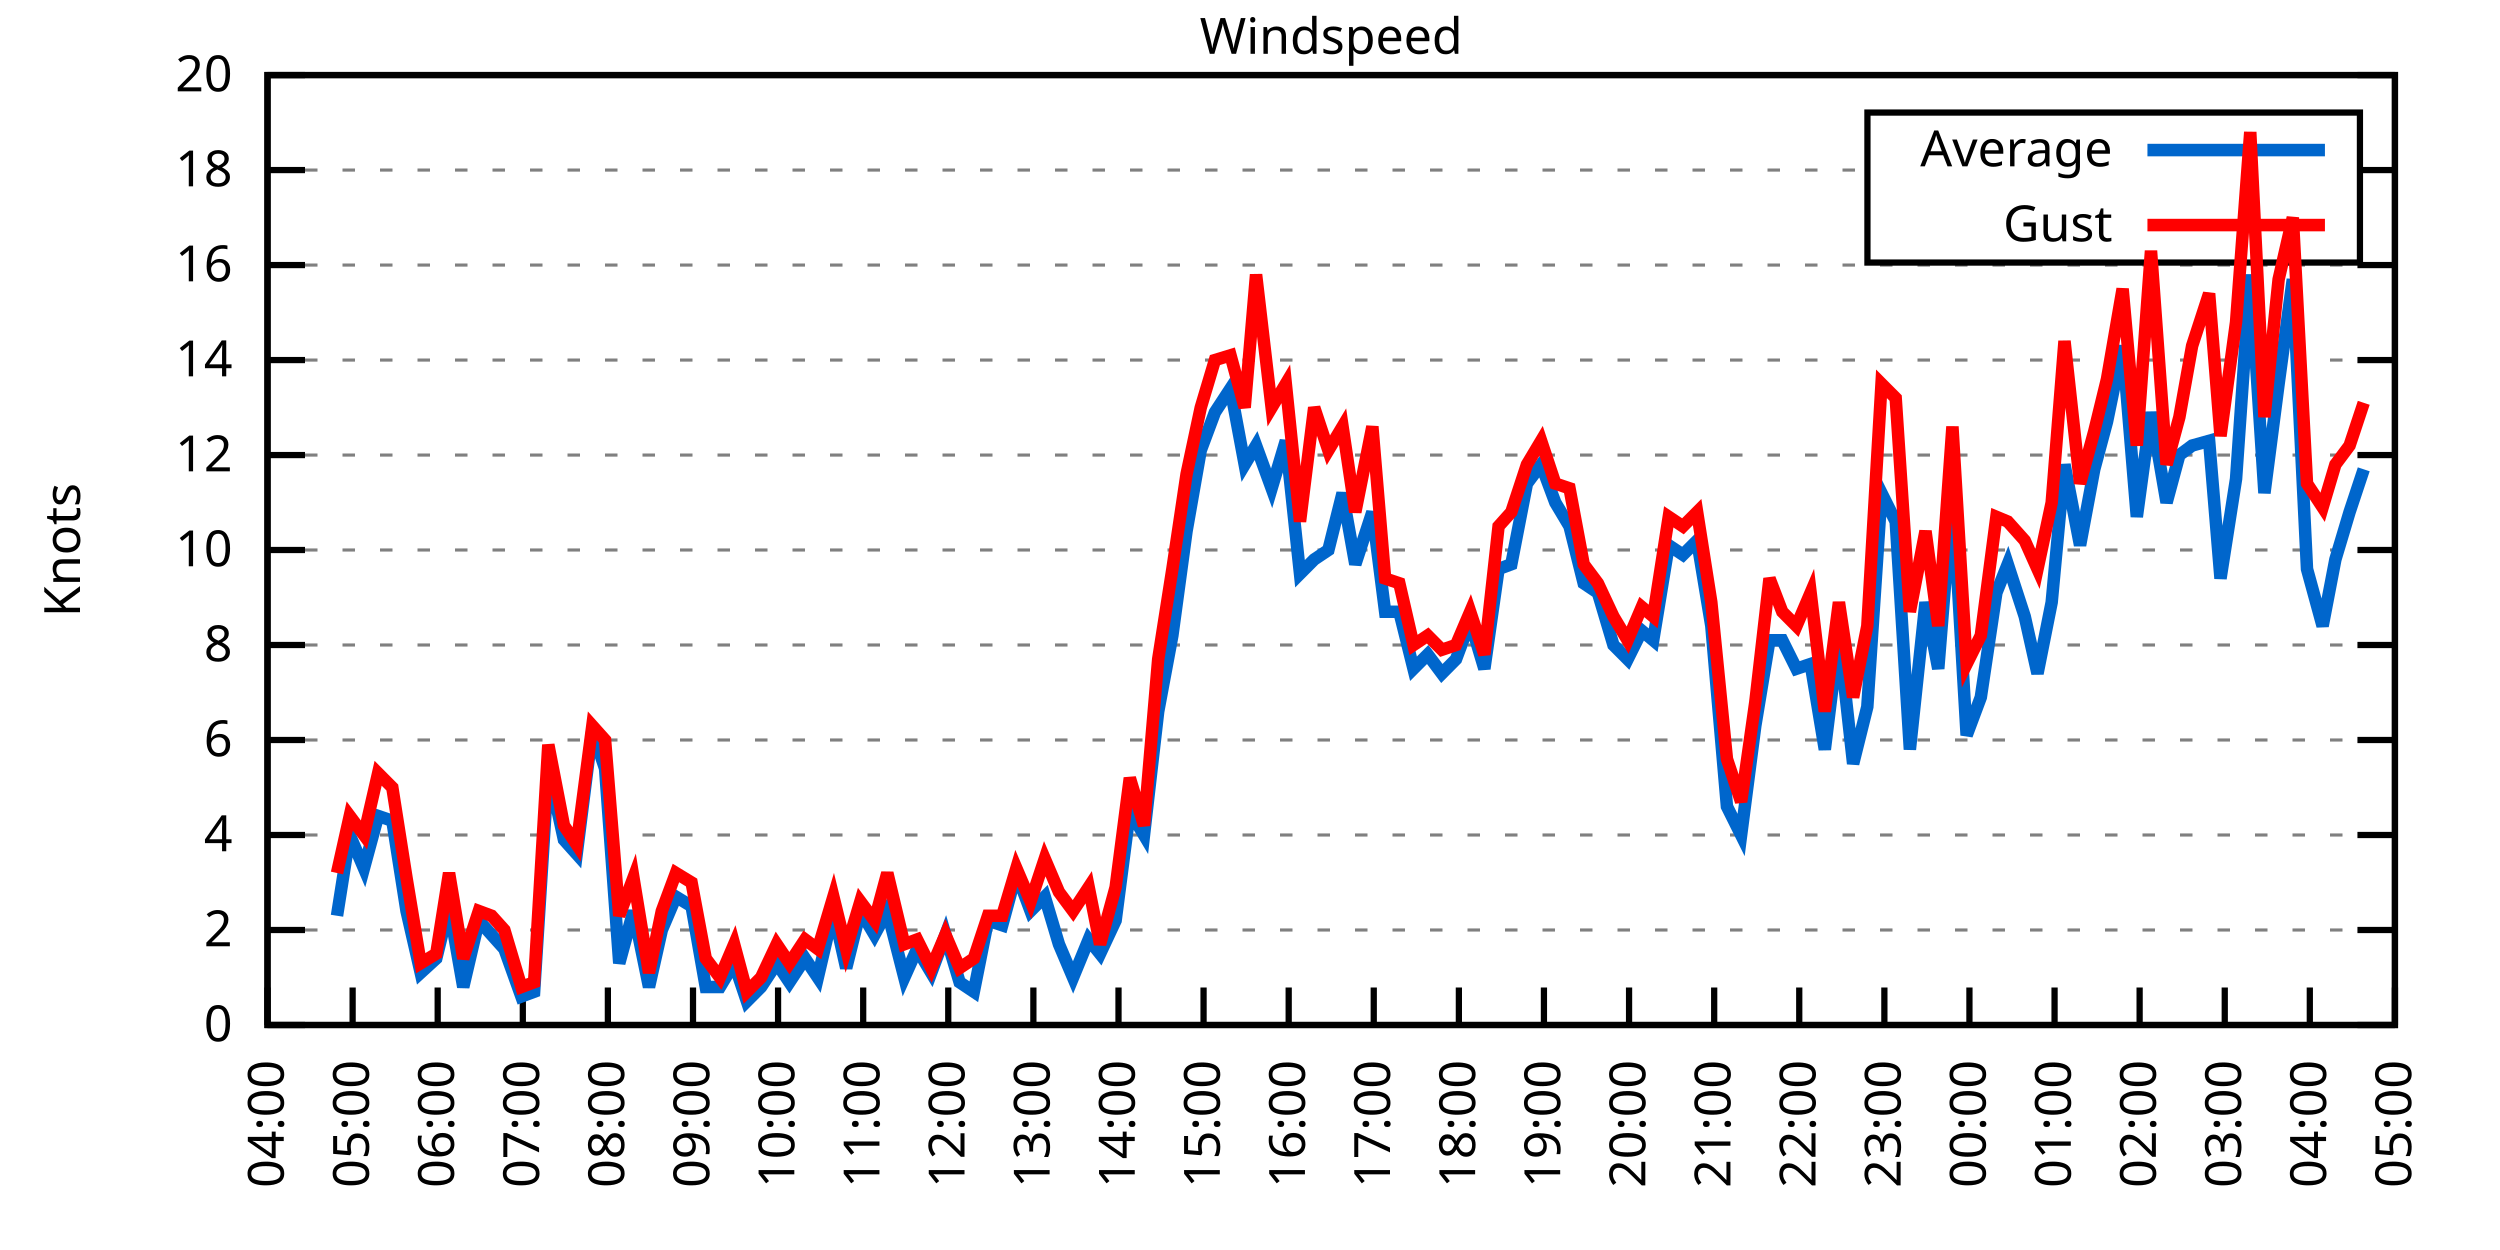
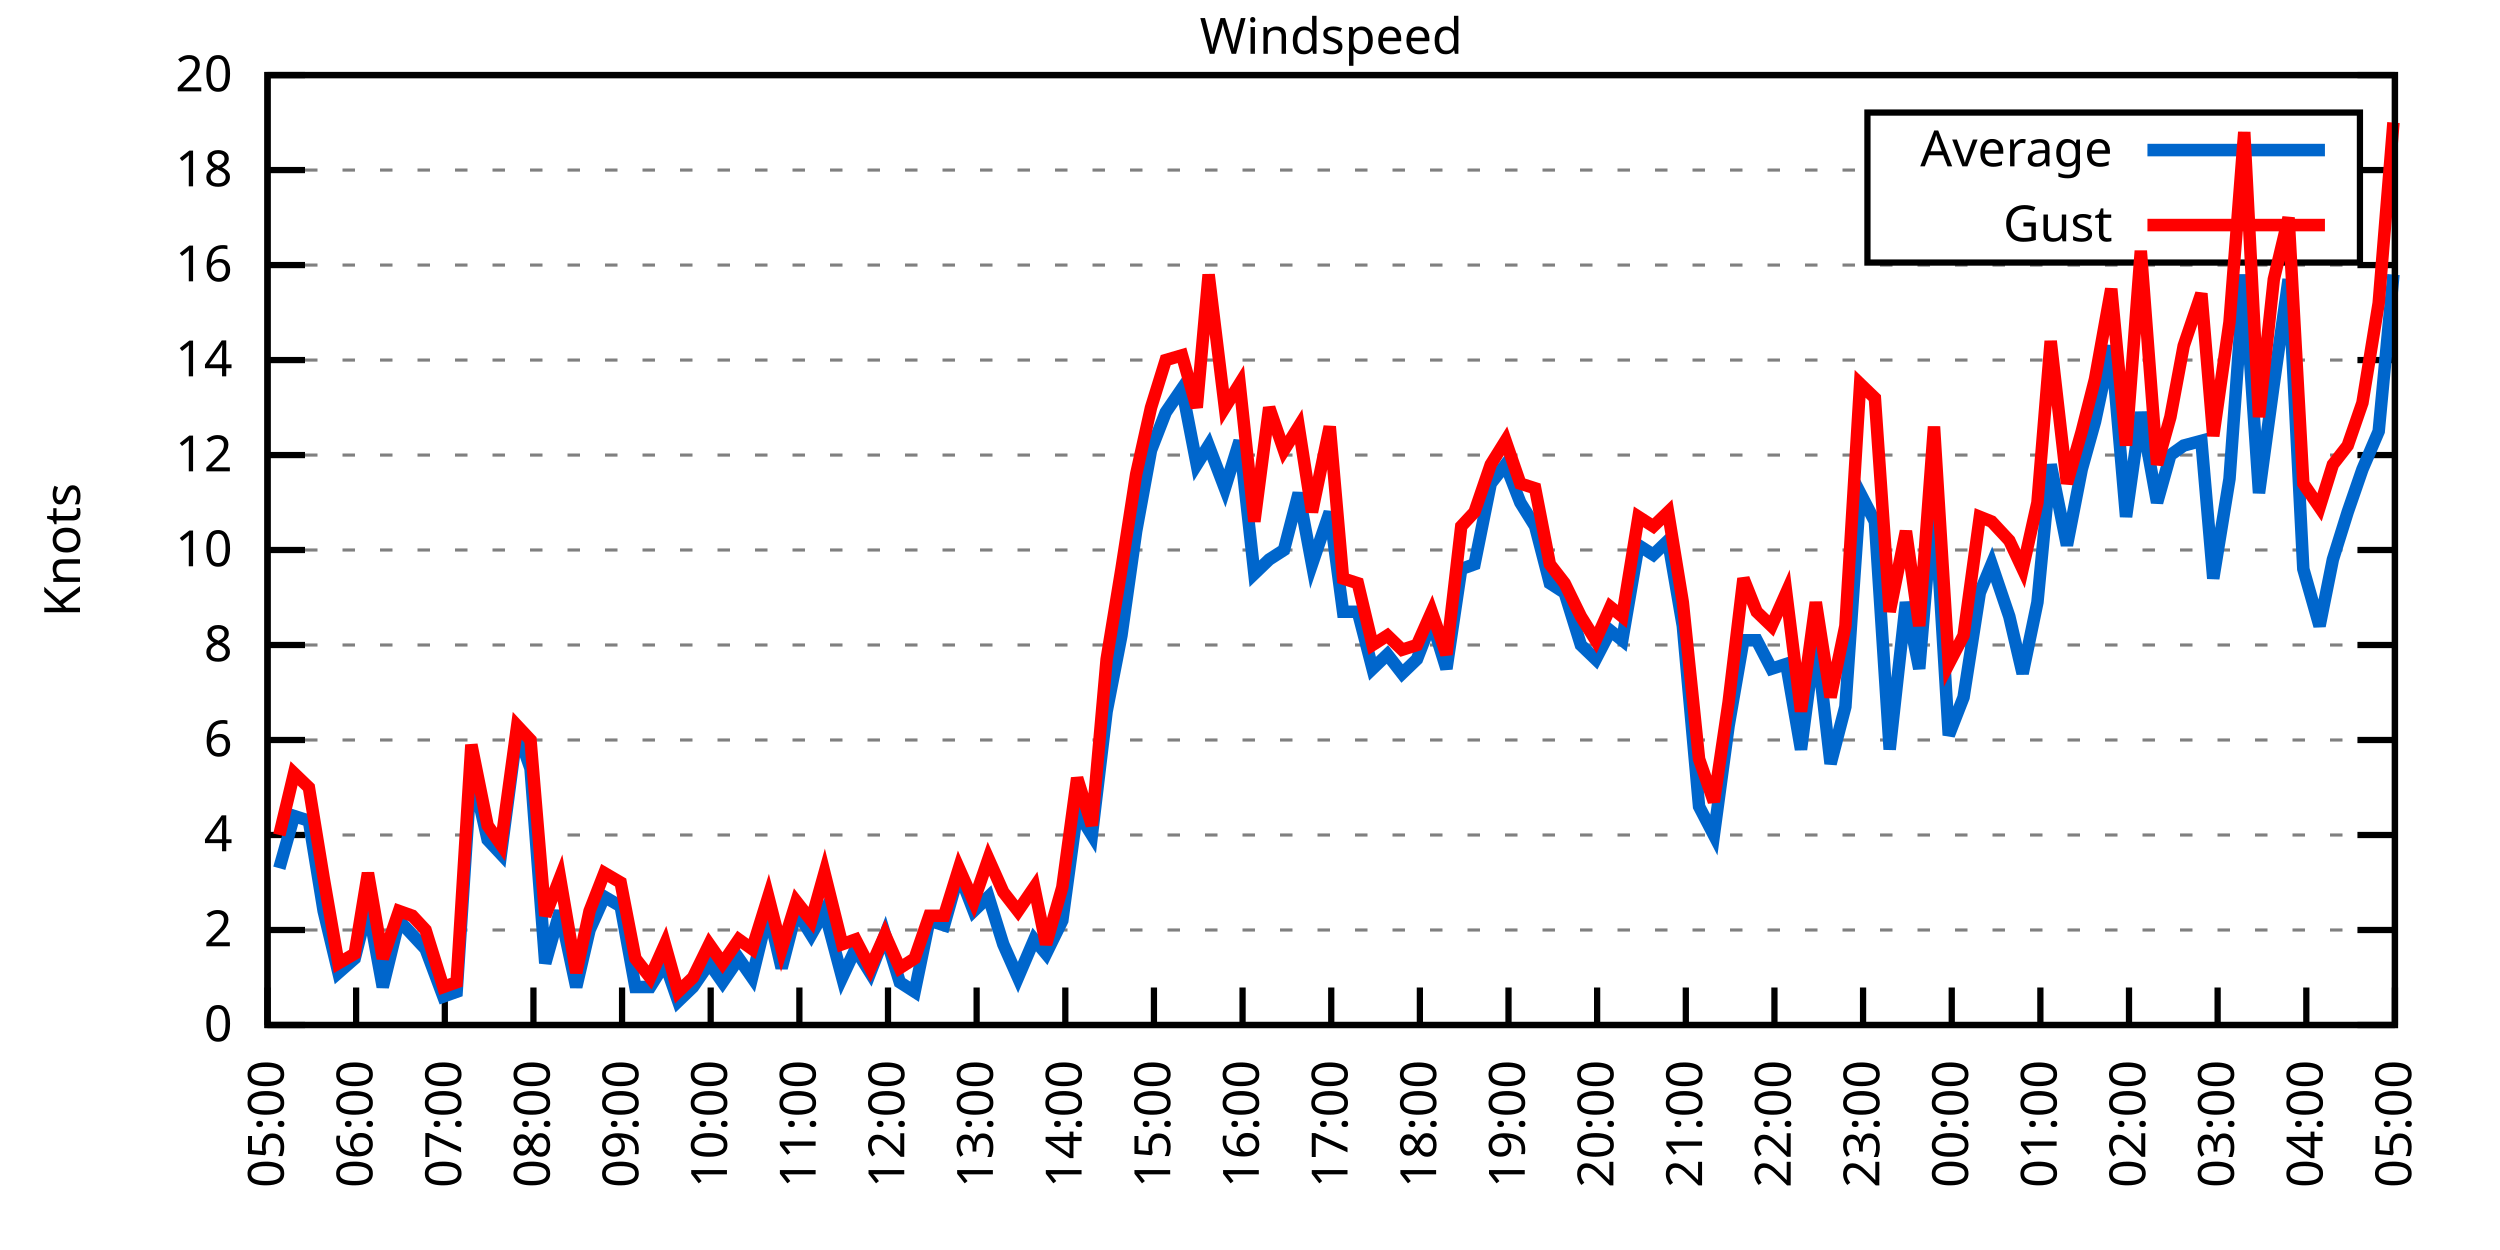
<svg xmlns="http://www.w3.org/2000/svg" xmlns:xlink="http://www.w3.org/1999/xlink" width="400" height="200" viewBox="0 0 400 200">
  <g id="gnuplot_canvas">
    <rect x="0" y="0" width="400" height="200" fill="none" />
    <defs>
      <circle id="gpDot" r="0.5" stroke-width="0.5" stroke="currentColor" />
      <path id="gpPt0" stroke-width="0.333" stroke="currentColor" d="M-1,0 h2 M0,-1 v2" />
      <path id="gpPt1" stroke-width="0.333" stroke="currentColor" d="M-1,-1 L1,1 M1,-1 L-1,1" />
      <path id="gpPt2" stroke-width="0.333" stroke="currentColor" d="M-1,0 L1,0 M0,-1 L0,1 M-1,-1 L1,1 M-1,1 L1,-1" />
      <rect id="gpPt3" stroke-width="0.333" stroke="currentColor" x="-1" y="-1" width="2" height="2" />
      <rect id="gpPt4" stroke-width="0.333" stroke="currentColor" fill="currentColor" x="-1" y="-1" width="2" height="2" />
      <circle id="gpPt5" stroke-width="0.333" stroke="currentColor" cx="0" cy="0" r="1" />
      <use xlink:href="#gpPt5" id="gpPt6" fill="currentColor" stroke="none" />
      <path id="gpPt7" stroke-width="0.333" stroke="currentColor" d="M0,-1.33 L-1.33,0.67 L1.33,0.67 z" />
      <use xlink:href="#gpPt7" id="gpPt8" fill="currentColor" stroke="none" />
      <use xlink:href="#gpPt7" id="gpPt9" stroke="currentColor" transform="rotate(180)" />
      <use xlink:href="#gpPt9" id="gpPt10" fill="currentColor" stroke="none" />
      <use xlink:href="#gpPt3" id="gpPt11" stroke="currentColor" transform="rotate(45)" />
      <use xlink:href="#gpPt11" id="gpPt12" fill="currentColor" stroke="none" />
      <path id="gpPt13" stroke-width="0.333" stroke="currentColor" d="M0,1.330 L1.265,0.411 L0.782,-1.067 L-0.782,-1.076 L-1.265,0.411 z" />
      <use xlink:href="#gpPt13" id="gpPt14" fill="currentColor" stroke="none" />
      <filter id="textbox" filterUnits="objectBoundingBox" x="0" y="0" height="1" width="1">
        <feFlood flood-color="white" flood-opacity="1" result="bgnd" />
        <feComposite in="SourceGraphic" in2="bgnd" operator="atop" />
      </filter>
      <filter id="greybox" filterUnits="objectBoundingBox" x="0" y="0" height="1" width="1">
        <feFlood flood-color="lightgrey" flood-opacity="1" result="grey" />
        <feComposite in="SourceGraphic" in2="grey" operator="atop" />
      </filter>
    </defs>
    <g fill="none" color="white" stroke="currentColor" stroke-width="1.00" stroke-linecap="butt" stroke-linejoin="miter">
</g>
    <g fill="none" color="black" stroke="currentColor" stroke-width="1.00" stroke-linecap="butt" stroke-linejoin="miter">
      <g stroke="none" shape-rendering="crispEdges">
        <polygon fill="rgb(255, 255, 255)" points="42.80,164.00 383.18,164.00 383.18,12.02 42.80,12.02 " />
      </g>
    </g>
    <g fill="none" color="black" stroke="currentColor" stroke-width="1.00" stroke-linecap="butt" stroke-linejoin="miter">
</g>
    <g fill="none" color="black" stroke="black" stroke-width="0.50" stroke-linecap="butt" stroke-linejoin="miter">
</g>
    <g fill="none" color="gray" stroke="currentColor" stroke-width="0.50" stroke-linecap="butt" stroke-linejoin="miter">
      <path stroke="gray" stroke-dasharray="2,4" class="gridline" d="M42.80,164.00 L383.19,164.00  " />
    </g>
    <g fill="none" color="gray" stroke="gray" stroke-width="1.00" stroke-linecap="butt" stroke-linejoin="miter">
</g>
    <g fill="none" color="black" stroke="currentColor" stroke-width="1.00" stroke-linecap="butt" stroke-linejoin="miter">
      <path stroke="black" d="M42.80,164.00 L48.80,164.00 M383.19,164.00 L377.19,164.00  " />
      <g transform="translate(37.20,166.60)" stroke="none" fill="black" font-family="Sans" font-size="8.00" text-anchor="end">
        <text>
          <tspan font-family="Sans"> 0</tspan>
        </text>
      </g>
    </g>
    <g fill="none" color="black" stroke="currentColor" stroke-width="1.00" stroke-linecap="butt" stroke-linejoin="miter">
</g>
    <g fill="none" color="black" stroke="black" stroke-width="0.50" stroke-linecap="butt" stroke-linejoin="miter">
</g>
    <g fill="none" color="gray" stroke="currentColor" stroke-width="0.50" stroke-linecap="butt" stroke-linejoin="miter">
      <path stroke="gray" stroke-dasharray="2,4" class="gridline" d="M42.80,148.80 L383.19,148.80  " />
    </g>
    <g fill="none" color="gray" stroke="gray" stroke-width="1.00" stroke-linecap="butt" stroke-linejoin="miter">
</g>
    <g fill="none" color="black" stroke="currentColor" stroke-width="1.00" stroke-linecap="butt" stroke-linejoin="miter">
      <path stroke="black" d="M42.80,148.80 L48.80,148.80 M383.19,148.80 L377.19,148.80  " />
      <g transform="translate(37.20,151.40)" stroke="none" fill="black" font-family="Sans" font-size="8.00" text-anchor="end">
        <text>
          <tspan font-family="Sans"> 2</tspan>
        </text>
      </g>
    </g>
    <g fill="none" color="black" stroke="currentColor" stroke-width="1.00" stroke-linecap="butt" stroke-linejoin="miter">
</g>
    <g fill="none" color="black" stroke="black" stroke-width="0.50" stroke-linecap="butt" stroke-linejoin="miter">
</g>
    <g fill="none" color="gray" stroke="currentColor" stroke-width="0.50" stroke-linecap="butt" stroke-linejoin="miter">
      <path stroke="gray" stroke-dasharray="2,4" class="gridline" d="M42.80,133.60 L383.19,133.60  " />
    </g>
    <g fill="none" color="gray" stroke="gray" stroke-width="1.00" stroke-linecap="butt" stroke-linejoin="miter">
</g>
    <g fill="none" color="black" stroke="currentColor" stroke-width="1.00" stroke-linecap="butt" stroke-linejoin="miter">
      <path stroke="black" d="M42.80,133.60 L48.80,133.60 M383.19,133.60 L377.19,133.60  " />
      <g transform="translate(37.20,136.20)" stroke="none" fill="black" font-family="Sans" font-size="8.00" text-anchor="end">
        <text>
          <tspan font-family="Sans"> 4</tspan>
        </text>
      </g>
    </g>
    <g fill="none" color="black" stroke="currentColor" stroke-width="1.00" stroke-linecap="butt" stroke-linejoin="miter">
</g>
    <g fill="none" color="black" stroke="black" stroke-width="0.50" stroke-linecap="butt" stroke-linejoin="miter">
</g>
    <g fill="none" color="gray" stroke="currentColor" stroke-width="0.50" stroke-linecap="butt" stroke-linejoin="miter">
      <path stroke="gray" stroke-dasharray="2,4" class="gridline" d="M42.80,118.40 L383.19,118.40  " />
    </g>
    <g fill="none" color="gray" stroke="gray" stroke-width="1.00" stroke-linecap="butt" stroke-linejoin="miter">
</g>
    <g fill="none" color="black" stroke="currentColor" stroke-width="1.00" stroke-linecap="butt" stroke-linejoin="miter">
      <path stroke="black" d="M42.80,118.40 L48.80,118.40 M383.19,118.40 L377.19,118.40  " />
      <g transform="translate(37.20,121.00)" stroke="none" fill="black" font-family="Sans" font-size="8.00" text-anchor="end">
        <text>
          <tspan font-family="Sans"> 6</tspan>
        </text>
      </g>
    </g>
    <g fill="none" color="black" stroke="currentColor" stroke-width="1.00" stroke-linecap="butt" stroke-linejoin="miter">
</g>
    <g fill="none" color="black" stroke="black" stroke-width="0.50" stroke-linecap="butt" stroke-linejoin="miter">
</g>
    <g fill="none" color="gray" stroke="currentColor" stroke-width="0.50" stroke-linecap="butt" stroke-linejoin="miter">
      <path stroke="gray" stroke-dasharray="2,4" class="gridline" d="M42.80,103.20 L383.19,103.20  " />
    </g>
    <g fill="none" color="gray" stroke="gray" stroke-width="1.00" stroke-linecap="butt" stroke-linejoin="miter">
</g>
    <g fill="none" color="black" stroke="currentColor" stroke-width="1.00" stroke-linecap="butt" stroke-linejoin="miter">
      <path stroke="black" d="M42.80,103.20 L48.80,103.20 M383.19,103.20 L377.19,103.20  " />
      <g transform="translate(37.20,105.80)" stroke="none" fill="black" font-family="Sans" font-size="8.00" text-anchor="end">
        <text>
          <tspan font-family="Sans"> 8</tspan>
        </text>
      </g>
    </g>
    <g fill="none" color="black" stroke="currentColor" stroke-width="1.00" stroke-linecap="butt" stroke-linejoin="miter">
</g>
    <g fill="none" color="black" stroke="black" stroke-width="0.50" stroke-linecap="butt" stroke-linejoin="miter">
</g>
    <g fill="none" color="gray" stroke="currentColor" stroke-width="0.50" stroke-linecap="butt" stroke-linejoin="miter">
      <path stroke="gray" stroke-dasharray="2,4" class="gridline" d="M42.80,88.00 L383.19,88.00  " />
    </g>
    <g fill="none" color="gray" stroke="gray" stroke-width="1.00" stroke-linecap="butt" stroke-linejoin="miter">
</g>
    <g fill="none" color="black" stroke="currentColor" stroke-width="1.00" stroke-linecap="butt" stroke-linejoin="miter">
      <path stroke="black" d="M42.80,88.00 L48.80,88.00 M383.19,88.00 L377.19,88.00  " />
      <g transform="translate(37.20,90.60)" stroke="none" fill="black" font-family="Sans" font-size="8.00" text-anchor="end">
        <text>
          <tspan font-family="Sans"> 10</tspan>
        </text>
      </g>
    </g>
    <g fill="none" color="black" stroke="currentColor" stroke-width="1.00" stroke-linecap="butt" stroke-linejoin="miter">
</g>
    <g fill="none" color="black" stroke="black" stroke-width="0.50" stroke-linecap="butt" stroke-linejoin="miter">
</g>
    <g fill="none" color="gray" stroke="currentColor" stroke-width="0.50" stroke-linecap="butt" stroke-linejoin="miter">
      <path stroke="gray" stroke-dasharray="2,4" class="gridline" d="M42.80,72.81 L383.19,72.81  " />
    </g>
    <g fill="none" color="gray" stroke="gray" stroke-width="1.00" stroke-linecap="butt" stroke-linejoin="miter">
</g>
    <g fill="none" color="black" stroke="currentColor" stroke-width="1.00" stroke-linecap="butt" stroke-linejoin="miter">
      <path stroke="black" d="M42.80,72.81 L48.80,72.81 M383.19,72.81 L377.19,72.81  " />
      <g transform="translate(37.20,75.41)" stroke="none" fill="black" font-family="Sans" font-size="8.00" text-anchor="end">
        <text>
          <tspan font-family="Sans"> 12</tspan>
        </text>
      </g>
    </g>
    <g fill="none" color="black" stroke="currentColor" stroke-width="1.00" stroke-linecap="butt" stroke-linejoin="miter">
</g>
    <g fill="none" color="black" stroke="black" stroke-width="0.50" stroke-linecap="butt" stroke-linejoin="miter">
</g>
    <g fill="none" color="gray" stroke="currentColor" stroke-width="0.50" stroke-linecap="butt" stroke-linejoin="miter">
      <path stroke="gray" stroke-dasharray="2,4" class="gridline" d="M42.80,57.61 L383.19,57.61  " />
    </g>
    <g fill="none" color="gray" stroke="gray" stroke-width="1.00" stroke-linecap="butt" stroke-linejoin="miter">
</g>
    <g fill="none" color="black" stroke="currentColor" stroke-width="1.00" stroke-linecap="butt" stroke-linejoin="miter">
      <path stroke="black" d="M42.80,57.61 L48.80,57.61 M383.19,57.61 L377.19,57.61  " />
      <g transform="translate(37.20,60.21)" stroke="none" fill="black" font-family="Sans" font-size="8.00" text-anchor="end">
        <text>
          <tspan font-family="Sans"> 14</tspan>
        </text>
      </g>
    </g>
    <g fill="none" color="black" stroke="currentColor" stroke-width="1.00" stroke-linecap="butt" stroke-linejoin="miter">
</g>
    <g fill="none" color="black" stroke="black" stroke-width="0.50" stroke-linecap="butt" stroke-linejoin="miter">
</g>
    <g fill="none" color="gray" stroke="currentColor" stroke-width="0.50" stroke-linecap="butt" stroke-linejoin="miter">
      <path stroke="gray" stroke-dasharray="2,4" class="gridline" d="M42.80,42.41 L383.19,42.41  " />
    </g>
    <g fill="none" color="gray" stroke="gray" stroke-width="1.00" stroke-linecap="butt" stroke-linejoin="miter">
</g>
    <g fill="none" color="black" stroke="currentColor" stroke-width="1.00" stroke-linecap="butt" stroke-linejoin="miter">
      <path stroke="black" d="M42.80,42.41 L48.80,42.41 M383.19,42.41 L377.19,42.41  " />
      <g transform="translate(37.20,45.01)" stroke="none" fill="black" font-family="Sans" font-size="8.00" text-anchor="end">
        <text>
          <tspan font-family="Sans"> 16</tspan>
        </text>
      </g>
    </g>
    <g fill="none" color="black" stroke="currentColor" stroke-width="1.00" stroke-linecap="butt" stroke-linejoin="miter">
</g>
    <g fill="none" color="black" stroke="black" stroke-width="0.50" stroke-linecap="butt" stroke-linejoin="miter">
</g>
    <g fill="none" color="gray" stroke="currentColor" stroke-width="0.50" stroke-linecap="butt" stroke-linejoin="miter">
      <path stroke="gray" stroke-dasharray="2,4" class="gridline" d="M42.80,27.21 L298.79,27.21 M377.59,27.21 L383.19,27.21  " />
    </g>
    <g fill="none" color="gray" stroke="gray" stroke-width="1.00" stroke-linecap="butt" stroke-linejoin="miter">
</g>
    <g fill="none" color="black" stroke="currentColor" stroke-width="1.00" stroke-linecap="butt" stroke-linejoin="miter">
      <path stroke="black" d="M42.80,27.21 L48.80,27.21 M383.19,27.21 L377.19,27.21  " />
      <g transform="translate(37.20,29.81)" stroke="none" fill="black" font-family="Sans" font-size="8.00" text-anchor="end">
        <text>
          <tspan font-family="Sans"> 18</tspan>
        </text>
      </g>
    </g>
    <g fill="none" color="black" stroke="currentColor" stroke-width="1.00" stroke-linecap="butt" stroke-linejoin="miter">
</g>
    <g fill="none" color="black" stroke="black" stroke-width="0.50" stroke-linecap="butt" stroke-linejoin="miter">
</g>
    <g fill="none" color="gray" stroke="currentColor" stroke-width="0.50" stroke-linecap="butt" stroke-linejoin="miter">
      <path stroke="gray" stroke-dasharray="2,4" class="gridline" d="M42.80,12.01 L383.19,12.01  " />
    </g>
    <g fill="none" color="gray" stroke="gray" stroke-width="1.00" stroke-linecap="butt" stroke-linejoin="miter">
</g>
    <g fill="none" color="black" stroke="currentColor" stroke-width="1.00" stroke-linecap="butt" stroke-linejoin="miter">
      <path stroke="black" d="M42.80,12.01 L48.80,12.01 M383.19,12.01 L377.19,12.01  " />
      <g transform="translate(37.20,14.61)" stroke="none" fill="black" font-family="Sans" font-size="8.00" text-anchor="end">
        <text>
          <tspan font-family="Sans"> 20</tspan>
        </text>
      </g>
    </g>
    <g fill="none" color="black" stroke="currentColor" stroke-width="1.00" stroke-linecap="butt" stroke-linejoin="miter">
      <path stroke="black" d="M42.80,164.00 L42.80,158.00  " />
      <g transform="translate(45.40,169.60) rotate(270.00)" stroke="none" fill="black" font-family="Sans" font-size="8.00" text-anchor="end">
        <text>
-           <tspan font-family="Sans">04:00</tspan>
-         </text>
-       </g>
-     </g>
-     <g fill="none" color="black" stroke="currentColor" stroke-width="1.00" stroke-linecap="butt" stroke-linejoin="miter">
-       <path stroke="black" d="M56.42,164.00 L56.42,158.00  " />
-       <g transform="translate(59.02,169.60) rotate(270.00)" stroke="none" fill="black" font-family="Sans" font-size="8.00" text-anchor="end">
-         <text>
          <tspan font-family="Sans">05:00</tspan>
        </text>
      </g>
    </g>
    <g fill="none" color="black" stroke="currentColor" stroke-width="1.00" stroke-linecap="butt" stroke-linejoin="miter">
-       <path stroke="black" d="M70.03,164.00 L70.03,158.00  " />
-       <g transform="translate(72.63,169.60) rotate(270.00)" stroke="none" fill="black" font-family="Sans" font-size="8.00" text-anchor="end">
+       <path stroke="black" d="M56.98,164.00 L56.98,158.00  " />
+       <g transform="translate(59.58,169.60) rotate(270.00)" stroke="none" fill="black" font-family="Sans" font-size="8.00" text-anchor="end">
        <text>
          <tspan font-family="Sans">06:00</tspan>
        </text>
      </g>
    </g>
    <g fill="none" color="black" stroke="currentColor" stroke-width="1.00" stroke-linecap="butt" stroke-linejoin="miter">
-       <path stroke="black" d="M83.65,164.00 L83.65,158.00  " />
-       <g transform="translate(86.25,169.60) rotate(270.00)" stroke="none" fill="black" font-family="Sans" font-size="8.00" text-anchor="end">
+       <path stroke="black" d="M71.17,164.00 L71.17,158.00  " />
+       <g transform="translate(73.77,169.60) rotate(270.00)" stroke="none" fill="black" font-family="Sans" font-size="8.00" text-anchor="end">
        <text>
          <tspan font-family="Sans">07:00</tspan>
        </text>
      </g>
    </g>
    <g fill="none" color="black" stroke="currentColor" stroke-width="1.00" stroke-linecap="butt" stroke-linejoin="miter">
-       <path stroke="black" d="M97.26,164.00 L97.26,158.00  " />
-       <g transform="translate(99.86,169.60) rotate(270.00)" stroke="none" fill="black" font-family="Sans" font-size="8.00" text-anchor="end">
+       <path stroke="black" d="M85.35,164.00 L85.35,158.00  " />
+       <g transform="translate(87.95,169.60) rotate(270.00)" stroke="none" fill="black" font-family="Sans" font-size="8.00" text-anchor="end">
        <text>
          <tspan font-family="Sans">08:00</tspan>
        </text>
      </g>
    </g>
    <g fill="none" color="black" stroke="currentColor" stroke-width="1.00" stroke-linecap="butt" stroke-linejoin="miter">
-       <path stroke="black" d="M110.88,164.00 L110.88,158.00  " />
-       <g transform="translate(113.48,169.60) rotate(270.00)" stroke="none" fill="black" font-family="Sans" font-size="8.00" text-anchor="end">
+       <path stroke="black" d="M99.53,164.00 L99.53,158.00  " />
+       <g transform="translate(102.13,169.60) rotate(270.00)" stroke="none" fill="black" font-family="Sans" font-size="8.00" text-anchor="end">
        <text>
          <tspan font-family="Sans">09:00</tspan>
        </text>
      </g>
    </g>
    <g fill="none" color="black" stroke="currentColor" stroke-width="1.00" stroke-linecap="butt" stroke-linejoin="miter">
-       <path stroke="black" d="M124.49,164.00 L124.49,158.00  " />
-       <g transform="translate(127.09,169.60) rotate(270.00)" stroke="none" fill="black" font-family="Sans" font-size="8.00" text-anchor="end">
+       <path stroke="black" d="M113.71,164.00 L113.71,158.00  " />
+       <g transform="translate(116.31,169.60) rotate(270.00)" stroke="none" fill="black" font-family="Sans" font-size="8.00" text-anchor="end">
        <text>
          <tspan font-family="Sans">10:00</tspan>
        </text>
      </g>
    </g>
    <g fill="none" color="black" stroke="currentColor" stroke-width="1.00" stroke-linecap="butt" stroke-linejoin="miter">
-       <path stroke="black" d="M138.11,164.00 L138.11,158.00  " />
-       <g transform="translate(140.71,169.60) rotate(270.00)" stroke="none" fill="black" font-family="Sans" font-size="8.00" text-anchor="end">
+       <path stroke="black" d="M127.90,164.00 L127.90,158.00  " />
+       <g transform="translate(130.50,169.60) rotate(270.00)" stroke="none" fill="black" font-family="Sans" font-size="8.00" text-anchor="end">
        <text>
          <tspan font-family="Sans">11:00</tspan>
        </text>
      </g>
    </g>
    <g fill="none" color="black" stroke="currentColor" stroke-width="1.00" stroke-linecap="butt" stroke-linejoin="miter">
-       <path stroke="black" d="M151.72,164.00 L151.72,158.00  " />
-       <g transform="translate(154.32,169.60) rotate(270.00)" stroke="none" fill="black" font-family="Sans" font-size="8.00" text-anchor="end">
+       <path stroke="black" d="M142.08,164.00 L142.08,158.00  " />
+       <g transform="translate(144.68,169.60) rotate(270.00)" stroke="none" fill="black" font-family="Sans" font-size="8.00" text-anchor="end">
        <text>
          <tspan font-family="Sans">12:00</tspan>
        </text>
      </g>
    </g>
    <g fill="none" color="black" stroke="currentColor" stroke-width="1.00" stroke-linecap="butt" stroke-linejoin="miter">
-       <path stroke="black" d="M165.34,164.00 L165.34,158.00  " />
-       <g transform="translate(167.94,169.60) rotate(270.00)" stroke="none" fill="black" font-family="Sans" font-size="8.00" text-anchor="end">
+       <path stroke="black" d="M156.26,164.00 L156.26,158.00  " />
+       <g transform="translate(158.86,169.60) rotate(270.00)" stroke="none" fill="black" font-family="Sans" font-size="8.00" text-anchor="end">
        <text>
          <tspan font-family="Sans">13:00</tspan>
        </text>
      </g>
    </g>
    <g fill="none" color="black" stroke="currentColor" stroke-width="1.00" stroke-linecap="butt" stroke-linejoin="miter">
-       <path stroke="black" d="M178.96,164.00 L178.96,158.00  " />
-       <g transform="translate(181.56,169.60) rotate(270.00)" stroke="none" fill="black" font-family="Sans" font-size="8.00" text-anchor="end">
+       <path stroke="black" d="M170.45,164.00 L170.45,158.00  " />
+       <g transform="translate(173.05,169.60) rotate(270.00)" stroke="none" fill="black" font-family="Sans" font-size="8.00" text-anchor="end">
        <text>
          <tspan font-family="Sans">14:00</tspan>
        </text>
      </g>
    </g>
    <g fill="none" color="black" stroke="currentColor" stroke-width="1.00" stroke-linecap="butt" stroke-linejoin="miter">
-       <path stroke="black" d="M192.57,164.00 L192.57,158.00  " />
-       <g transform="translate(195.17,169.60) rotate(270.00)" stroke="none" fill="black" font-family="Sans" font-size="8.00" text-anchor="end">
+       <path stroke="black" d="M184.63,164.00 L184.63,158.00  " />
+       <g transform="translate(187.23,169.60) rotate(270.00)" stroke="none" fill="black" font-family="Sans" font-size="8.00" text-anchor="end">
        <text>
          <tspan font-family="Sans">15:00</tspan>
        </text>
      </g>
    </g>
    <g fill="none" color="black" stroke="currentColor" stroke-width="1.00" stroke-linecap="butt" stroke-linejoin="miter">
-       <path stroke="black" d="M206.19,164.00 L206.19,158.00  " />
-       <g transform="translate(208.79,169.60) rotate(270.00)" stroke="none" fill="black" font-family="Sans" font-size="8.00" text-anchor="end">
+       <path stroke="black" d="M198.81,164.00 L198.81,158.00  " />
+       <g transform="translate(201.41,169.60) rotate(270.00)" stroke="none" fill="black" font-family="Sans" font-size="8.00" text-anchor="end">
        <text>
          <tspan font-family="Sans">16:00</tspan>
        </text>
      </g>
    </g>
    <g fill="none" color="black" stroke="currentColor" stroke-width="1.00" stroke-linecap="butt" stroke-linejoin="miter">
-       <path stroke="black" d="M219.80,164.00 L219.80,158.00  " />
-       <g transform="translate(222.40,169.60) rotate(270.00)" stroke="none" fill="black" font-family="Sans" font-size="8.00" text-anchor="end">
+       <path stroke="black" d="M213.00,164.00 L213.00,158.00  " />
+       <g transform="translate(215.60,169.60) rotate(270.00)" stroke="none" fill="black" font-family="Sans" font-size="8.00" text-anchor="end">
        <text>
          <tspan font-family="Sans">17:00</tspan>
        </text>
      </g>
    </g>
    <g fill="none" color="black" stroke="currentColor" stroke-width="1.00" stroke-linecap="butt" stroke-linejoin="miter">
-       <path stroke="black" d="M233.42,164.00 L233.42,158.00  " />
-       <g transform="translate(236.02,169.60) rotate(270.00)" stroke="none" fill="black" font-family="Sans" font-size="8.00" text-anchor="end">
+       <path stroke="black" d="M227.18,164.00 L227.18,158.00  " />
+       <g transform="translate(229.78,169.60) rotate(270.00)" stroke="none" fill="black" font-family="Sans" font-size="8.00" text-anchor="end">
        <text>
          <tspan font-family="Sans">18:00</tspan>
        </text>
      </g>
    </g>
    <g fill="none" color="black" stroke="currentColor" stroke-width="1.00" stroke-linecap="butt" stroke-linejoin="miter">
-       <path stroke="black" d="M247.03,164.00 L247.03,158.00  " />
-       <g transform="translate(249.63,169.60) rotate(270.00)" stroke="none" fill="black" font-family="Sans" font-size="8.00" text-anchor="end">
+       <path stroke="black" d="M241.36,164.00 L241.36,158.00  " />
+       <g transform="translate(243.96,169.60) rotate(270.00)" stroke="none" fill="black" font-family="Sans" font-size="8.00" text-anchor="end">
        <text>
          <tspan font-family="Sans">19:00</tspan>
        </text>
      </g>
    </g>
    <g fill="none" color="black" stroke="currentColor" stroke-width="1.00" stroke-linecap="butt" stroke-linejoin="miter">
-       <path stroke="black" d="M260.65,164.00 L260.65,158.00  " />
-       <g transform="translate(263.25,169.60) rotate(270.00)" stroke="none" fill="black" font-family="Sans" font-size="8.00" text-anchor="end">
+       <path stroke="black" d="M255.54,164.00 L255.54,158.00  " />
+       <g transform="translate(258.14,169.60) rotate(270.00)" stroke="none" fill="black" font-family="Sans" font-size="8.00" text-anchor="end">
        <text>
          <tspan font-family="Sans">20:00</tspan>
        </text>
      </g>
    </g>
    <g fill="none" color="black" stroke="currentColor" stroke-width="1.00" stroke-linecap="butt" stroke-linejoin="miter">
-       <path stroke="black" d="M274.27,164.00 L274.27,158.00  " />
-       <g transform="translate(276.87,169.60) rotate(270.00)" stroke="none" fill="black" font-family="Sans" font-size="8.00" text-anchor="end">
+       <path stroke="black" d="M269.73,164.00 L269.73,158.00  " />
+       <g transform="translate(272.33,169.60) rotate(270.00)" stroke="none" fill="black" font-family="Sans" font-size="8.00" text-anchor="end">
        <text>
          <tspan font-family="Sans">21:00</tspan>
        </text>
      </g>
    </g>
    <g fill="none" color="black" stroke="currentColor" stroke-width="1.00" stroke-linecap="butt" stroke-linejoin="miter">
-       <path stroke="black" d="M287.88,164.00 L287.88,158.00  " />
-       <g transform="translate(290.48,169.60) rotate(270.00)" stroke="none" fill="black" font-family="Sans" font-size="8.00" text-anchor="end">
+       <path stroke="black" d="M283.91,164.00 L283.91,158.00  " />
+       <g transform="translate(286.51,169.60) rotate(270.00)" stroke="none" fill="black" font-family="Sans" font-size="8.00" text-anchor="end">
        <text>
          <tspan font-family="Sans">22:00</tspan>
        </text>
      </g>
    </g>
    <g fill="none" color="black" stroke="currentColor" stroke-width="1.00" stroke-linecap="butt" stroke-linejoin="miter">
-       <path stroke="black" d="M301.50,164.00 L301.50,158.00  " />
-       <g transform="translate(304.10,169.60) rotate(270.00)" stroke="none" fill="black" font-family="Sans" font-size="8.00" text-anchor="end">
+       <path stroke="black" d="M298.09,164.00 L298.09,158.00  " />
+       <g transform="translate(300.69,169.60) rotate(270.00)" stroke="none" fill="black" font-family="Sans" font-size="8.00" text-anchor="end">
        <text>
          <tspan font-family="Sans">23:00</tspan>
        </text>
      </g>
    </g>
    <g fill="none" color="black" stroke="currentColor" stroke-width="1.00" stroke-linecap="butt" stroke-linejoin="miter">
-       <path stroke="black" d="M315.11,164.00 L315.11,158.00  " />
-       <g transform="translate(317.71,169.60) rotate(270.00)" stroke="none" fill="black" font-family="Sans" font-size="8.00" text-anchor="end">
+       <path stroke="black" d="M312.28,164.00 L312.28,158.00  " />
+       <g transform="translate(314.88,169.60) rotate(270.00)" stroke="none" fill="black" font-family="Sans" font-size="8.00" text-anchor="end">
        <text>
          <tspan font-family="Sans">00:00</tspan>
        </text>
      </g>
    </g>
    <g fill="none" color="black" stroke="currentColor" stroke-width="1.00" stroke-linecap="butt" stroke-linejoin="miter">
-       <path stroke="black" d="M328.73,164.00 L328.73,158.00  " />
-       <g transform="translate(331.33,169.60) rotate(270.00)" stroke="none" fill="black" font-family="Sans" font-size="8.00" text-anchor="end">
+       <path stroke="black" d="M326.46,164.00 L326.46,158.00  " />
+       <g transform="translate(329.06,169.60) rotate(270.00)" stroke="none" fill="black" font-family="Sans" font-size="8.00" text-anchor="end">
        <text>
          <tspan font-family="Sans">01:00</tspan>
        </text>
      </g>
    </g>
    <g fill="none" color="black" stroke="currentColor" stroke-width="1.00" stroke-linecap="butt" stroke-linejoin="miter">
-       <path stroke="black" d="M342.34,164.00 L342.34,158.00  " />
-       <g transform="translate(344.94,169.60) rotate(270.00)" stroke="none" fill="black" font-family="Sans" font-size="8.00" text-anchor="end">
+       <path stroke="black" d="M340.64,164.00 L340.64,158.00  " />
+       <g transform="translate(343.24,169.60) rotate(270.00)" stroke="none" fill="black" font-family="Sans" font-size="8.00" text-anchor="end">
        <text>
          <tspan font-family="Sans">02:00</tspan>
        </text>
      </g>
    </g>
    <g fill="none" color="black" stroke="currentColor" stroke-width="1.00" stroke-linecap="butt" stroke-linejoin="miter">
-       <path stroke="black" d="M355.96,164.00 L355.96,158.00  " />
-       <g transform="translate(358.56,169.60) rotate(270.00)" stroke="none" fill="black" font-family="Sans" font-size="8.00" text-anchor="end">
+       <path stroke="black" d="M354.82,164.00 L354.82,158.00  " />
+       <g transform="translate(357.42,169.60) rotate(270.00)" stroke="none" fill="black" font-family="Sans" font-size="8.00" text-anchor="end">
        <text>
          <tspan font-family="Sans">03:00</tspan>
        </text>
      </g>
    </g>
    <g fill="none" color="black" stroke="currentColor" stroke-width="1.00" stroke-linecap="butt" stroke-linejoin="miter">
-       <path stroke="black" d="M369.57,164.00 L369.57,158.00  " />
-       <g transform="translate(372.17,169.60) rotate(270.00)" stroke="none" fill="black" font-family="Sans" font-size="8.00" text-anchor="end">
+       <path stroke="black" d="M369.01,164.00 L369.01,158.00  " />
+       <g transform="translate(371.61,169.60) rotate(270.00)" stroke="none" fill="black" font-family="Sans" font-size="8.00" text-anchor="end">
        <text>
          <tspan font-family="Sans">04:00</tspan>
        </text>
      </g>
    </g>
    <g fill="none" color="black" stroke="currentColor" stroke-width="1.00" stroke-linecap="butt" stroke-linejoin="miter">
      <path stroke="black" d="M383.19,164.00 L383.19,158.00  " />
      <g transform="translate(385.79,169.60) rotate(270.00)" stroke="none" fill="black" font-family="Sans" font-size="8.00" text-anchor="end">
        <text>
          <tspan font-family="Sans">05:00</tspan>
        </text>
      </g>
    </g>
    <g fill="none" color="black" stroke="currentColor" stroke-width="1.00" stroke-linecap="butt" stroke-linejoin="miter">
</g>
    <g fill="none" color="black" stroke="currentColor" stroke-width="1.00" stroke-linecap="butt" stroke-linejoin="miter">
      <path stroke="black" d="M42.80,12.01 L42.80,164.00 L383.19,164.00 L383.19,12.01 L42.80,12.01 Z  " />
    </g>
    <g fill="none" color="black" stroke="currentColor" stroke-width="1.00" stroke-linecap="butt" stroke-linejoin="miter">
</g>
    <g fill="none" color="black" stroke="currentColor" stroke-width="1.00" stroke-linecap="butt" stroke-linejoin="miter">
      <path stroke="black" d="M298.79,42.01 L298.79,18.01 L377.59,18.01 L377.59,42.01 L298.79,42.01 Z  " />
    </g>
    <g id="Windspeed_plot_1">
      <g fill="none" color="white" stroke="black" stroke-width="2.00" stroke-linecap="butt" stroke-linejoin="miter">
</g>
      <g fill="none" color="black" stroke="currentColor" stroke-width="2.00" stroke-linecap="butt" stroke-linejoin="miter">
        <g transform="translate(337.99,26.61)" stroke="none" fill="black" font-family="Sans" font-size="8.00" text-anchor="end">
          <text>
            <tspan font-family="Sans">Average</tspan>
          </text>
        </g>
      </g>
      <g fill="none" color="black" stroke="currentColor" stroke-width="2.00" stroke-linecap="butt" stroke-linejoin="miter">
-         <path stroke="rgb(  0, 102, 204)" d="M343.59,24.01 L371.99,24.01 M53.92,146.52 L55.96,133.60 L58.23,138.92 L60.50,130.56 L62.77,131.32 L65.04,145.76   L67.31,155.64 L69.80,153.36 L71.85,145.00 L74.12,157.92 L76.61,147.28 L78.65,149.56 L80.70,151.84 L83.42,159.44   L85.46,158.68 L87.73,122.96 L90.23,134.36 L92.27,136.64 L94.77,116.88 L96.81,122.96 L99.08,154.12 L101.35,145.76   L103.84,157.92 L105.89,148.80 L108.15,143.48 L110.65,145.00 L112.92,157.92 L115.19,157.92 L117.46,154.12 L119.50,160.20   L121.77,157.92 L124.27,154.12 L126.31,157.16 L128.81,153.36 L130.85,156.40 L133.34,145.76 L135.39,154.88 L137.66,145.76   L139.92,149.56 L141.97,145.76 L144.69,156.40 L146.73,151.84 L149.00,155.64 L151.27,149.56 L153.54,157.16 L155.81,158.68   L158.08,147.28 L160.35,148.04 L162.62,139.68 L164.89,145.76 L167.16,143.48 L169.43,151.08 L171.69,156.40 L174.19,150.32   L176.01,152.60 L178.50,147.28 L180.77,129.80 L183.04,133.60 L185.31,113.84 L187.58,101.68 L189.85,84.97 L192.12,72.05   L194.39,65.97 L196.88,62.17 L199.15,74.33 L200.97,71.29 L203.46,78.13 L205.73,70.53 L208.00,91.80 L210.27,89.52   L212.54,88.00 L214.81,78.89 L216.85,90.28 L219.58,81.93 L221.62,97.88 L223.89,97.88 L226.16,107.00 L228.43,104.72   L230.70,107.76 L232.96,105.48 L235.23,99.40 L237.50,107.00 L239.77,91.04 L241.81,90.28 L244.31,77.37 L246.58,74.33   L248.85,80.41 L251.12,84.21 L253.39,93.32 L255.66,94.84 L258.15,103.20 L260.42,105.48 L262.69,100.92 L264.51,102.44   L267.00,87.25 L269.27,88.76 L271.54,86.49 L273.81,100.16 L276.31,129.04 L278.58,133.60 L280.85,116.12 L283.12,102.44   L285.16,102.44 L287.43,107.00 L289.70,106.24 L291.97,119.92 L294.23,101.68 L296.50,122.20 L298.77,113.08 L301.04,78.89   L303.31,83.45 L305.58,119.92 L308.08,96.36 L310.12,107.00 L312.39,78.89 L314.66,117.64 L316.93,111.56 L319.42,94.84   L321.24,90.28 L323.96,98.64 L326.00,107.76 L328.27,96.36 L330.32,74.33 L332.81,87.25 L335.08,75.09 L337.12,67.49   L339.62,55.33 L341.89,82.69 L344.16,65.97 L346.65,80.41 L348.70,72.81 L350.74,71.29 L353.46,70.53 L355.28,92.56   L357.77,76.61 L360.04,43.93 L362.31,78.89 L364.58,61.41 L366.85,44.69 L369.12,91.04 L371.62,100.16 L373.66,89.52   L375.93,81.93 L378.20,75.09  " />
+         <path stroke="rgb(  0, 102, 204)" d="M343.59,24.01 L371.99,24.01 M44.69,138.92 L47.05,130.56 L49.42,131.32 L51.78,145.76 L54.15,155.64 L56.75,153.36   L58.87,145.00 L61.24,157.92 L63.84,147.28 L65.97,149.56 L68.09,151.84 L70.93,159.44 L73.06,158.68 L75.42,122.96   L78.02,134.36 L80.15,136.64 L82.75,116.88 L84.88,122.96 L87.24,154.12 L89.60,145.76 L92.20,157.92 L94.33,148.80   L96.70,143.48 L99.30,145.00 L101.66,157.92 L104.02,157.92 L106.39,154.12 L108.51,160.20 L110.88,157.92 L113.48,154.12   L115.61,157.16 L118.21,153.36 L120.33,156.40 L122.93,145.76 L125.06,154.88 L127.42,145.76 L129.79,149.56 L131.92,145.76   L134.75,156.40 L136.88,151.84 L139.24,155.64 L141.61,149.56 L143.97,157.16 L146.34,158.68 L148.70,147.28 L151.06,148.04   L153.43,139.68 L155.79,145.76 L158.15,143.48 L160.52,151.08 L162.88,156.40 L165.48,150.32 L167.37,152.60 L169.97,147.28   L172.34,129.80 L174.70,133.60 L177.06,113.84 L179.43,101.68 L181.79,84.97 L184.16,72.05 L186.52,65.97 L189.12,62.17   L191.48,74.33 L193.38,71.29 L195.98,78.13 L198.34,70.53 L200.70,91.80 L203.07,89.52 L205.43,88.00 L207.79,78.89   L209.92,90.28 L212.76,81.93 L214.89,97.88 L217.25,97.88 L219.61,107.00 L221.98,104.72 L224.34,107.76 L226.71,105.48   L229.07,99.40 L231.43,107.00 L233.80,91.04 L235.92,90.28 L238.52,77.37 L240.89,74.33 L243.25,80.41 L245.62,84.21   L247.98,93.32 L250.34,94.84 L252.94,103.20 L255.31,105.48 L257.67,100.92 L259.56,102.44 L262.16,87.25 L264.53,88.76   L266.89,86.49 L269.25,100.16 L271.85,129.04 L274.22,133.60 L276.58,116.12 L278.95,102.44 L281.07,102.44 L283.44,107.00   L285.80,106.24 L288.16,119.92 L290.53,101.68 L292.89,122.20 L295.26,113.08 L297.62,78.89 L299.98,83.45 L302.35,119.92   L304.95,96.36 L307.08,107.00 L309.44,78.89 L311.80,117.64 L314.17,111.56 L316.77,94.84 L318.66,90.28 L321.49,98.64   L323.62,107.76 L325.99,96.36 L328.11,74.33 L330.71,87.25 L333.08,75.09 L335.20,67.49 L337.80,55.33 L340.17,82.69   L342.53,65.97 L345.13,80.41 L347.26,72.81 L349.39,71.29 L352.22,70.53 L354.12,92.56 L356.72,76.61 L359.08,43.93   L361.44,78.89 L363.81,61.41 L366.17,44.69 L368.53,91.04 L371.13,100.16 L373.26,89.52 L375.63,81.93 L377.99,75.09   L380.59,69.01 L382.95,43.93  " />
      </g>
    </g>
    <g id="Windspeed_plot_2">
      <g fill="none" color="black" stroke="currentColor" stroke-width="2.00" stroke-linecap="butt" stroke-linejoin="miter">
        <g transform="translate(337.99,38.61)" stroke="none" fill="black" font-family="Sans" font-size="8.00" text-anchor="end">
          <text>
            <tspan font-family="Sans">Gust</tspan>
          </text>
        </g>
      </g>
      <g fill="none" color="black" stroke="currentColor" stroke-width="2.00" stroke-linecap="butt" stroke-linejoin="miter">
-         <path stroke="rgb(255,   0,   0)" d="M343.59,36.01 L371.99,36.01 M53.92,139.68 L55.96,130.56 L58.23,133.60 L60.50,123.72 L62.77,126.00 L65.04,140.44   L67.31,154.12 L69.80,152.60 L71.85,139.68 L74.12,153.36 L76.61,145.76 L78.65,146.52 L80.70,148.80 L83.42,157.92   L85.46,157.16 L87.73,119.16 L90.23,132.08 L92.27,135.12 L94.77,116.12 L96.81,118.40 L99.08,146.52 L101.35,140.44   L103.84,155.64 L105.89,145.76 L108.15,139.68 L110.65,141.20 L112.92,153.36 L115.19,156.40 L117.46,151.08 L119.50,158.68   L121.77,156.40 L124.27,151.08 L126.31,154.12 L128.81,150.32 L130.85,151.84 L133.34,143.48 L135.39,151.84 L137.66,144.24   L139.92,147.28 L141.97,139.68 L144.69,151.08 L146.73,150.32 L149.00,154.88 L151.27,149.56 L153.54,154.88 L155.81,153.36   L158.08,146.52 L160.35,146.52 L162.62,138.92 L164.89,144.24 L167.16,137.40 L169.43,142.72 L171.69,145.76 L174.19,141.96   L176.01,151.08 L178.50,141.96 L180.77,124.48 L183.04,132.08 L185.31,105.48 L187.58,91.04 L189.85,75.85 L192.12,65.21   L194.39,57.61 L196.88,56.85 L199.15,65.21 L200.97,43.93 L203.46,65.21 L205.73,61.41 L208.00,83.45 L210.27,65.21   L212.54,72.05 L214.81,68.25 L216.85,81.93 L219.58,68.25 L221.62,92.56 L223.89,93.32 L226.16,103.20 L228.43,101.68   L230.70,103.96 L232.96,103.20 L235.23,97.88 L237.50,104.72 L239.77,84.21 L241.81,81.93 L244.31,74.33 L246.58,70.53   L248.85,77.37 L251.12,78.13 L253.39,90.28 L255.66,93.32 L258.15,98.64 L260.42,102.44 L262.69,97.12 L264.51,98.64   L267.00,82.69 L269.27,84.21 L271.54,81.93 L273.81,96.36 L276.31,121.44 L278.58,128.28 L280.85,112.32 L283.12,92.56   L285.16,97.88 L287.43,100.16 L289.70,94.84 L291.97,113.84 L294.23,96.36 L296.50,111.56 L298.77,100.16 L301.04,61.41   L303.31,63.69 L305.58,97.88 L308.08,84.97 L310.12,100.16 L312.39,68.25 L314.66,106.24 L316.93,101.68 L319.42,82.69   L321.24,83.45 L323.96,86.49 L326.00,91.04 L328.27,80.41 L330.32,54.57 L332.81,77.37 L335.08,69.01 L337.12,60.65   L339.62,46.21 L341.89,71.29 L344.16,40.13 L346.65,74.33 L348.70,66.73 L350.74,55.33 L353.46,46.97 L355.28,69.77   L357.77,51.53 L360.04,21.13 L362.31,66.73 L364.58,44.69 L366.85,34.81 L369.12,77.37 L371.62,81.17 L373.66,74.33   L375.93,71.29 L378.20,64.45  " />
+         <path stroke="rgb(255,   0,   0)" d="M343.59,36.01 L371.99,36.01 M44.69,133.60 L47.05,123.72 L49.42,126.00 L51.78,140.44 L54.15,154.12 L56.75,152.60   L58.87,139.68 L61.24,153.36 L63.84,145.76 L65.97,146.52 L68.09,148.80 L70.93,157.92 L73.06,157.16 L75.42,119.16   L78.02,132.08 L80.15,135.12 L82.75,116.12 L84.88,118.40 L87.24,146.52 L89.60,140.44 L92.20,155.64 L94.33,145.76   L96.70,139.68 L99.30,141.20 L101.66,153.36 L104.02,156.40 L106.39,151.08 L108.51,158.68 L110.88,156.40 L113.48,151.08   L115.61,154.12 L118.21,150.32 L120.33,151.84 L122.93,143.48 L125.06,151.84 L127.42,144.24 L129.79,147.28 L131.92,139.68   L134.75,151.08 L136.88,150.32 L139.24,154.88 L141.61,149.56 L143.97,154.88 L146.34,153.36 L148.70,146.52 L151.06,146.52   L153.43,138.92 L155.79,144.24 L158.15,137.40 L160.52,142.72 L162.88,145.76 L165.48,141.96 L167.37,151.08 L169.97,141.96   L172.34,124.48 L174.70,132.08 L177.06,105.48 L179.43,91.04 L181.79,75.85 L184.16,65.21 L186.52,57.61 L189.12,56.85   L191.48,65.21 L193.38,43.93 L195.98,65.21 L198.34,61.41 L200.70,83.45 L203.07,65.21 L205.43,72.05 L207.79,68.25   L209.92,81.93 L212.76,68.25 L214.89,92.56 L217.25,93.32 L219.61,103.20 L221.98,101.68 L224.34,103.96 L226.71,103.20   L229.07,97.88 L231.43,104.72 L233.80,84.21 L235.92,81.93 L238.52,74.33 L240.89,70.53 L243.25,77.37 L245.62,78.13   L247.98,90.28 L250.34,93.32 L252.94,98.64 L255.31,102.44 L257.67,97.12 L259.56,98.64 L262.16,82.69 L264.53,84.21   L266.89,81.93 L269.25,96.36 L271.85,121.44 L274.22,128.28 L276.58,112.32 L278.95,92.56 L281.07,97.88 L283.44,100.16   L285.80,94.84 L288.16,113.84 L290.53,96.36 L292.89,111.56 L295.26,100.16 L297.62,61.41 L299.98,63.69 L302.35,97.88   L304.95,84.97 L307.08,100.16 L309.44,68.25 L311.80,106.24 L314.17,101.68 L316.77,82.69 L318.66,83.45 L321.49,86.49   L323.62,91.04 L325.99,80.41 L328.11,54.57 L330.71,77.37 L333.08,69.01 L335.20,60.65 L337.80,46.21 L340.17,71.29   L342.53,40.13 L345.13,74.33 L347.26,66.73 L349.39,55.33 L352.22,46.97 L354.12,69.77 L356.72,51.53 L359.08,21.13   L361.44,66.73 L363.81,44.69 L366.17,34.81 L368.53,77.37 L371.13,81.17 L373.26,74.33 L375.63,71.29 L377.99,64.45   L380.59,48.49 L382.95,19.61  " />
      </g>
    </g>
    <g fill="none" color="black" stroke="currentColor" stroke-width="2.00" stroke-linecap="butt" stroke-linejoin="miter">
</g>
    <g fill="none" color="black" stroke="black" stroke-width="1.00" stroke-linecap="butt" stroke-linejoin="miter">
</g>
    <g fill="none" color="black" stroke="currentColor" stroke-width="1.00" stroke-linecap="butt" stroke-linejoin="miter">
      <path stroke="black" d="M42.80,12.01 L42.80,164.00 L383.19,164.00 L383.19,12.01 L42.80,12.01 Z  " />
      <g transform="translate(12.80,88.01) rotate(270.00)" stroke="none" fill="black" font-family="Sans" font-size="8.00" text-anchor="middle">
        <text>
          <tspan font-family="Sans">Knots</tspan>
        </text>
      </g>
    </g>
    <g fill="none" color="black" stroke="currentColor" stroke-width="1.00" stroke-linecap="butt" stroke-linejoin="miter">
</g>
    <g fill="none" color="black" stroke="currentColor" stroke-width="1.00" stroke-linecap="butt" stroke-linejoin="miter">
      <g transform="translate(212.99,8.61)" stroke="none" fill="black" font-family="Sans" font-size="8.00" text-anchor="middle">
        <text>
          <tspan font-family="Sans">Windspeed</tspan>
        </text>
      </g>
    </g>
    <g fill="none" color="black" stroke="currentColor" stroke-width="1.00" stroke-linecap="butt" stroke-linejoin="miter">
</g>
  </g>
</svg>
